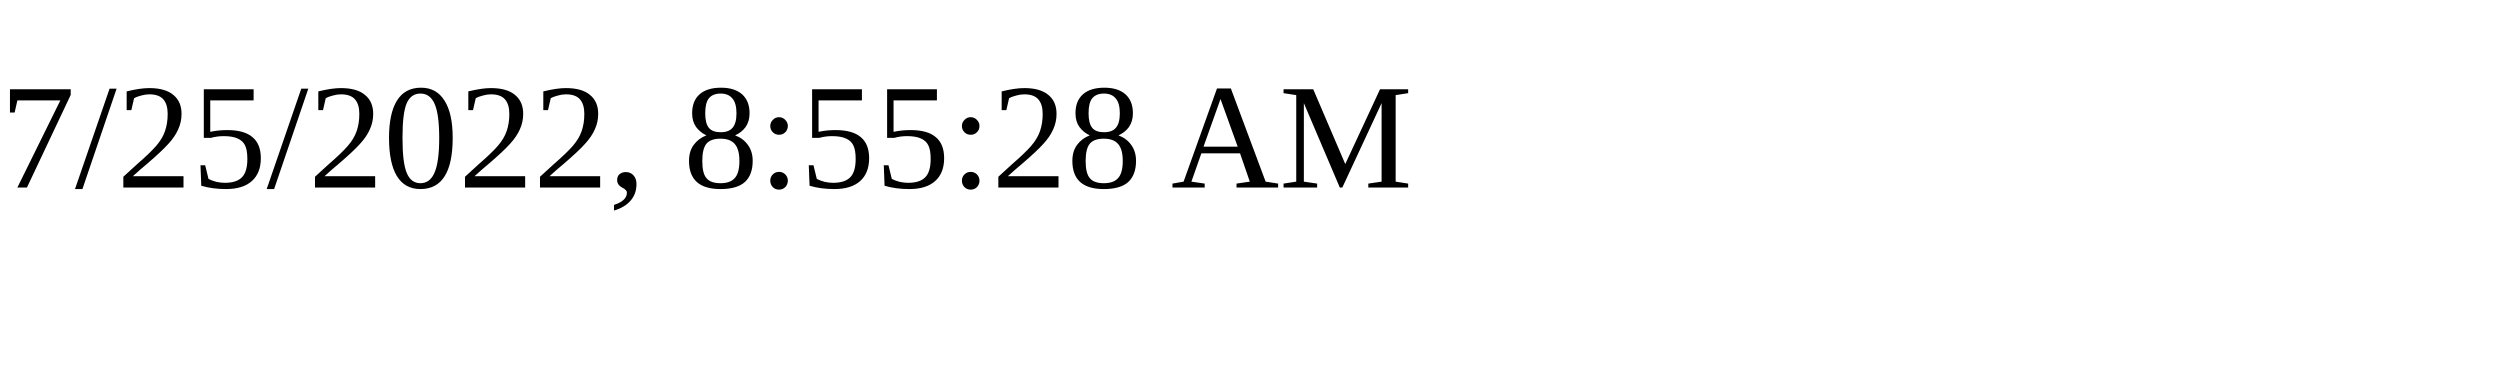
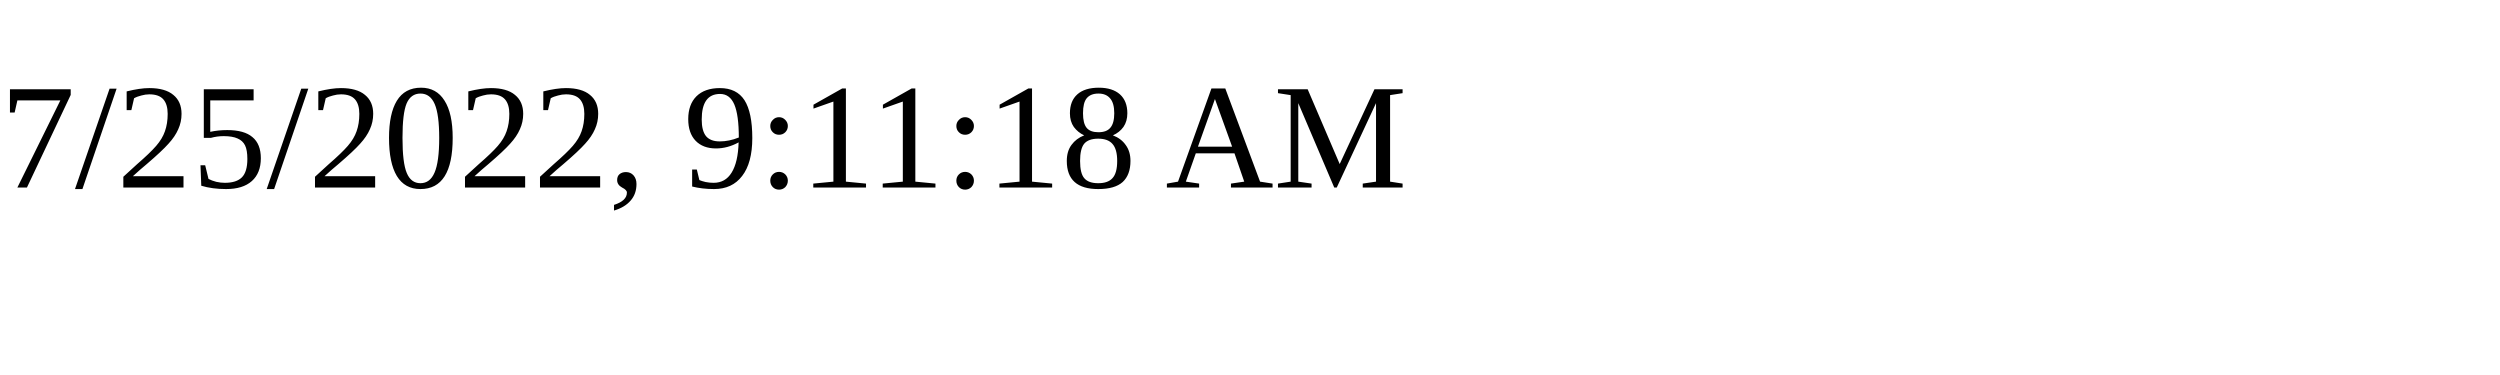
<svg xmlns="http://www.w3.org/2000/svg" height="30" width="200">
-   <text x="0" y="15">7/25/2022, 8:55:28 AM</text>
+   <text x="0" y="15">7/25/2022, 9:11:18 AM</text>
</svg>
